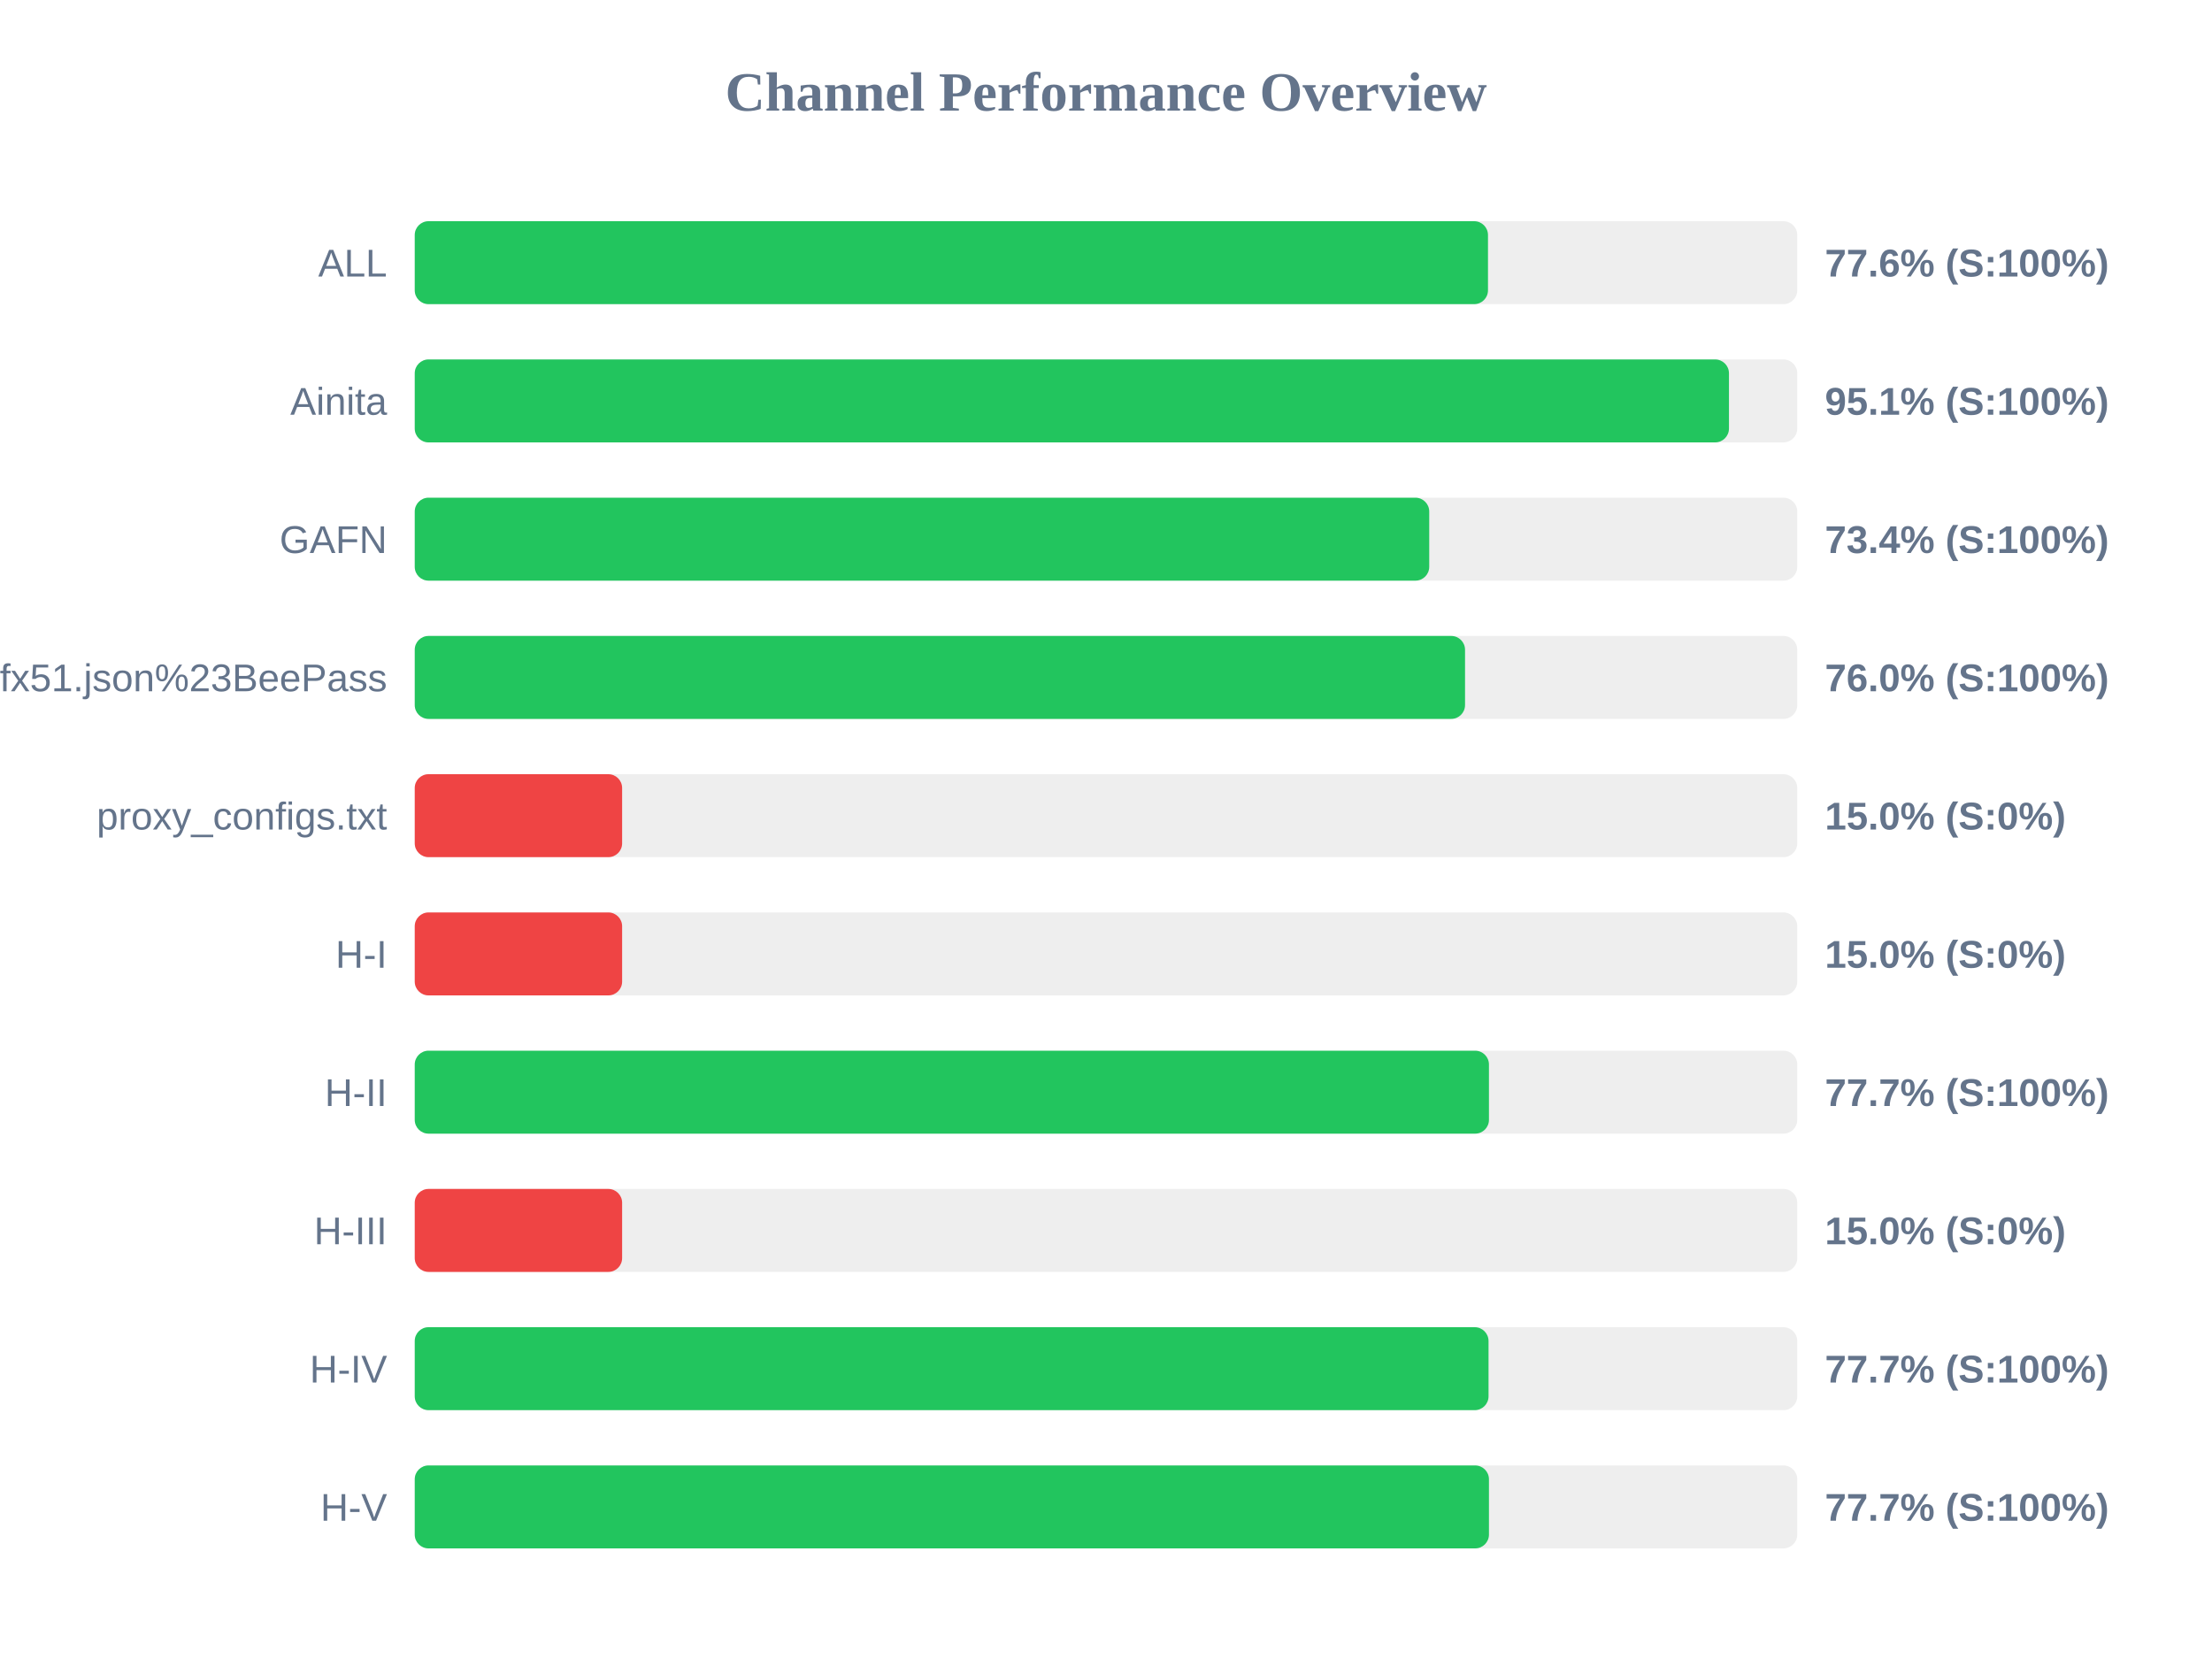
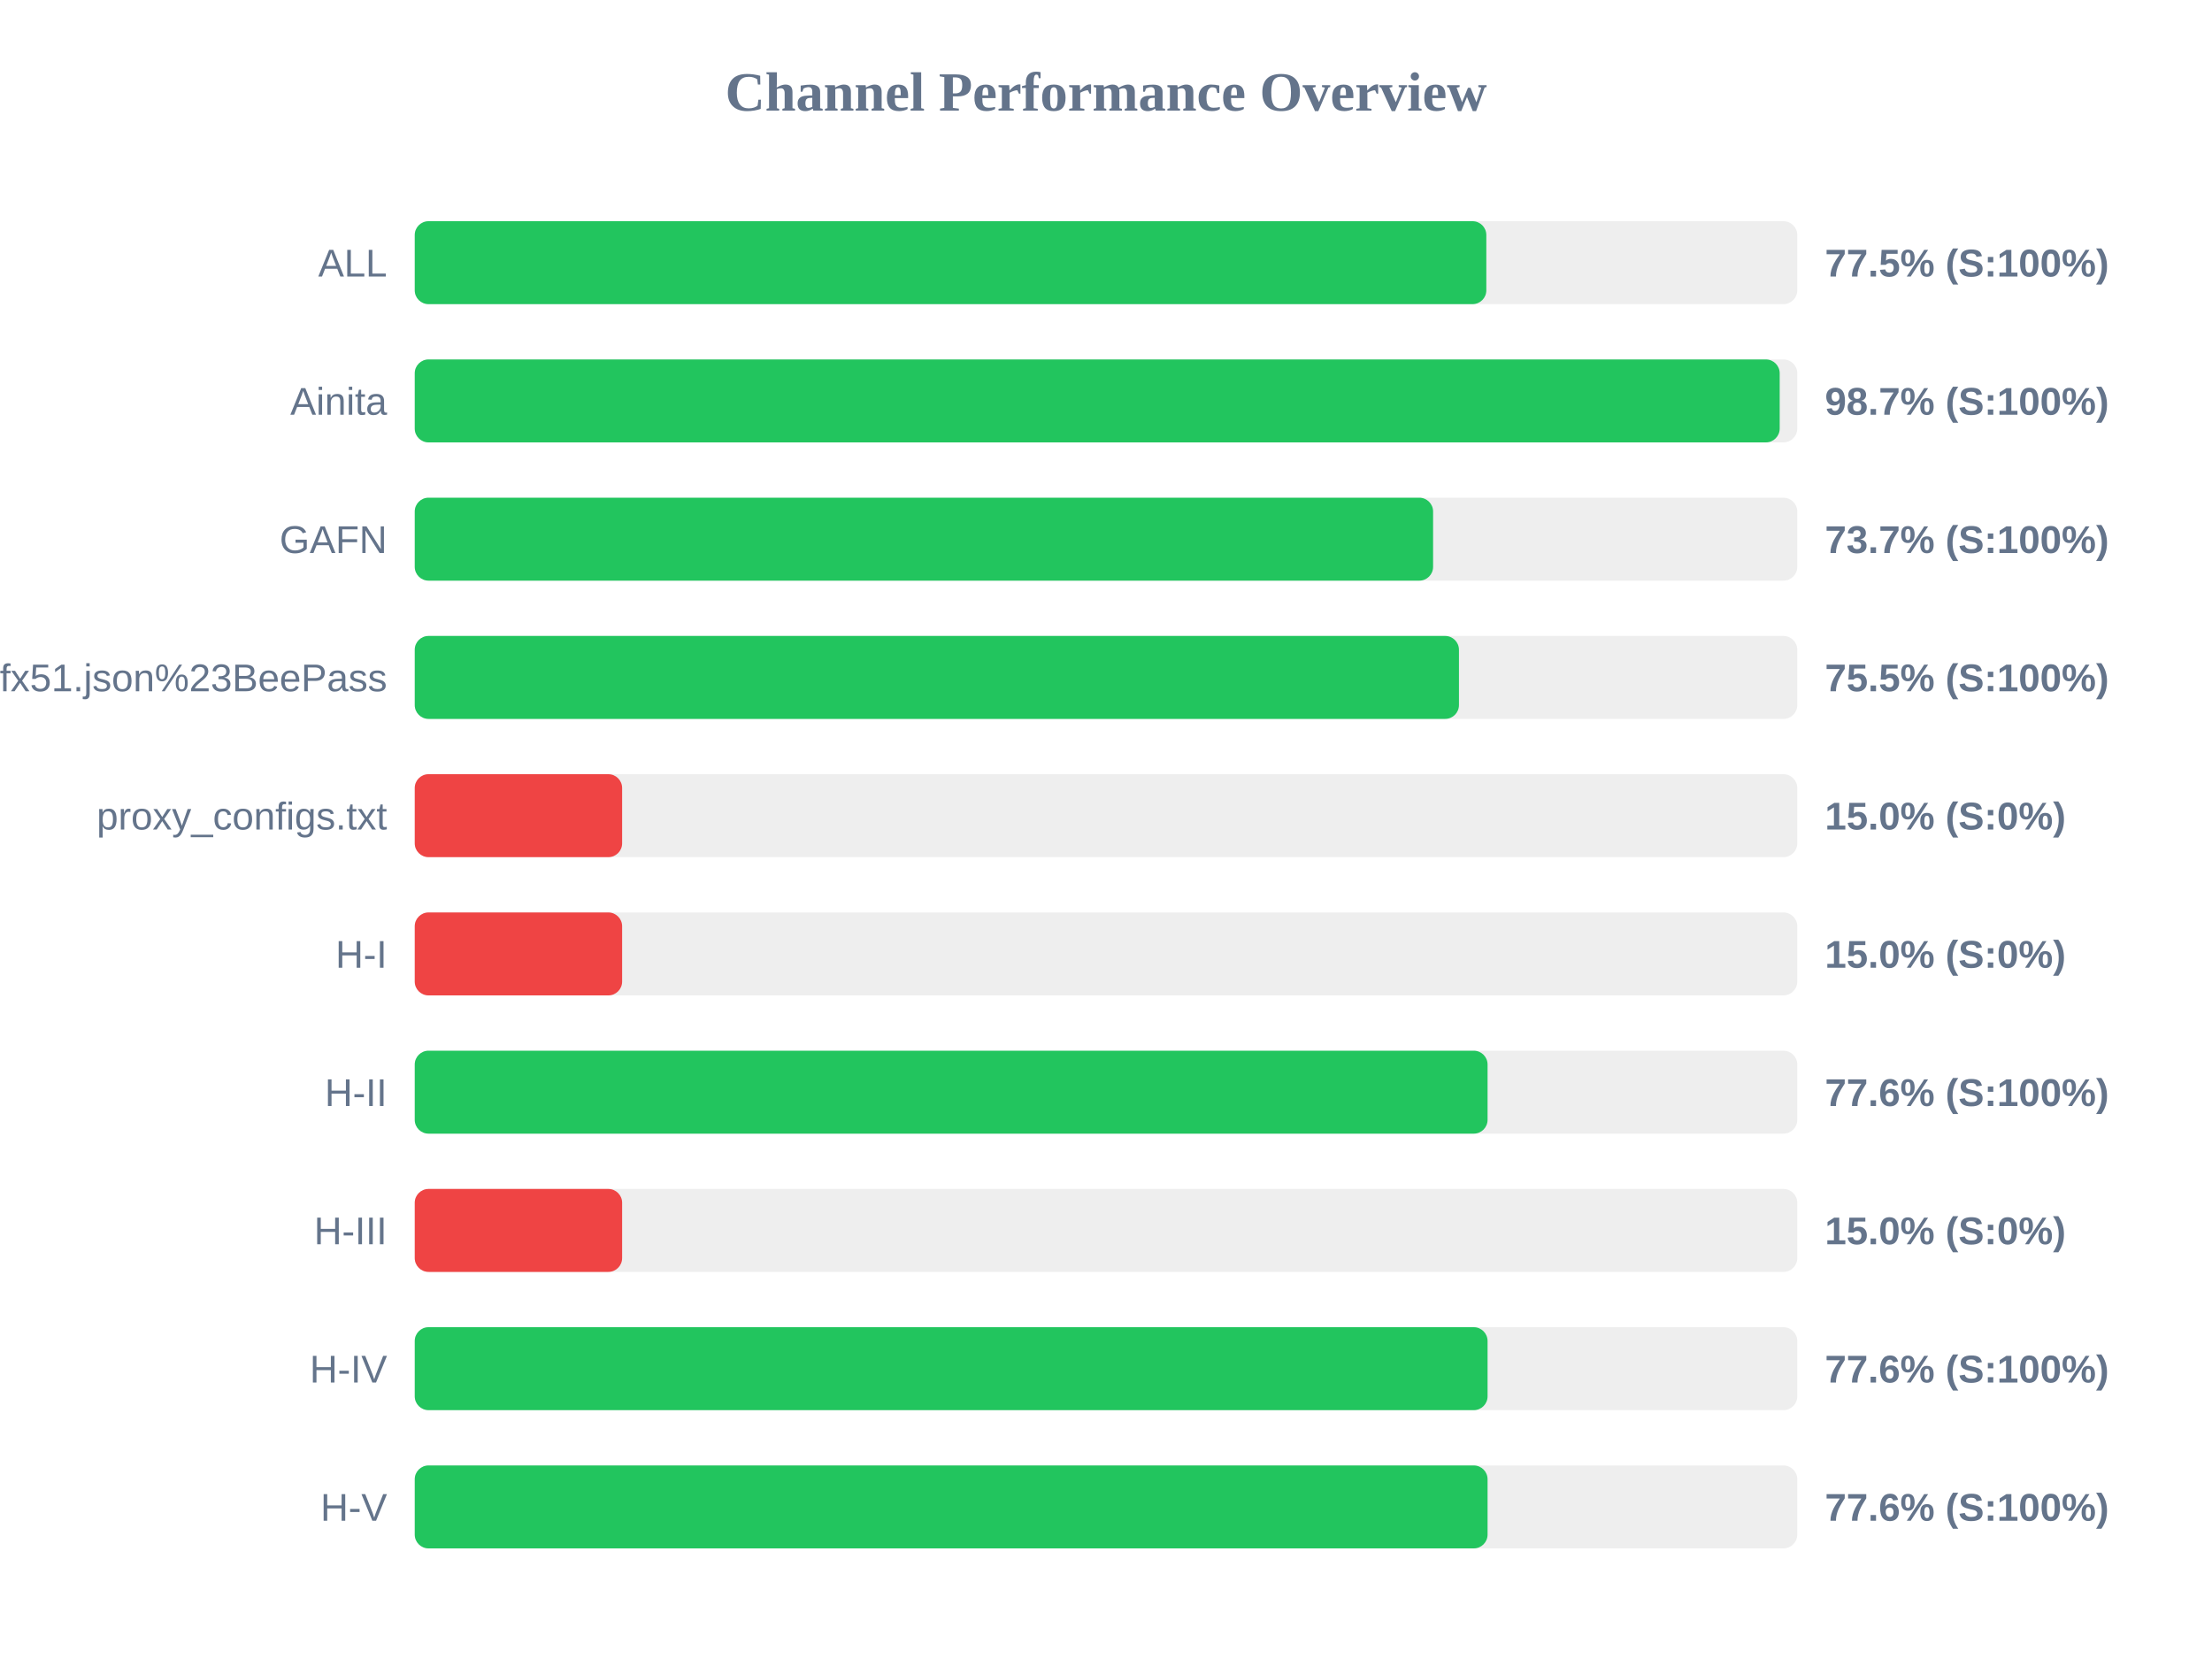
<svg xmlns="http://www.w3.org/2000/svg" width="800" height="600" version="1.1">
  <style>
        .row { font: 14px Arial; fill: #64748b; }
        .score { font: bold 14px Arial; fill: #64748b; }
    </style>
  <text x="400" y="40" text-anchor="middle" font-size="20px" font-weight="bold" fill="#64748b">Channel Performance Overview</text>
  <rect x="150" y="80" width="500" height="30" fill="#eee" rx="5" />
-   <rect x="150" y="80" width="388.15" height="30" fill="#22c55e" rx="5" />
+   <rect x="150" y="80" width="387.55" height="30" fill="#22c55e" rx="5" />
  <text x="140" y="100" text-anchor="end" class="row">ALL</text>
-   <text x="660" y="100" text-anchor="start" class="score">77.6% (S:100%)</text>
+   <text x="660" y="100" text-anchor="start" class="score">77.5% (S:100%)</text>
  <rect x="150" y="130" width="500" height="30" fill="#eee" rx="5" />
-   <rect x="150" y="130" width="475.3" height="30" fill="#22c55e" rx="5" />
+   <rect x="150" y="130" width="493.65" height="30" fill="#22c55e" rx="5" />
  <text x="140" y="150" text-anchor="end" class="row">Ainita</text>
-   <text x="660" y="150" text-anchor="start" class="score">95.1% (S:100%)</text>
+   <text x="660" y="150" text-anchor="start" class="score">98.7% (S:100%)</text>
  <rect x="150" y="180" width="500" height="30" fill="#eee" rx="5" />
-   <rect x="150" y="180" width="366.9" height="30" fill="#22c55e" rx="5" />
+   <rect x="150" y="180" width="368.3" height="30" fill="#22c55e" rx="5" />
  <text x="140" y="200" text-anchor="end" class="row">GAFN</text>
-   <text x="660" y="200" text-anchor="start" class="score">73.4% (S:100%)</text>
+   <text x="660" y="200" text-anchor="start" class="score">73.7% (S:100%)</text>
  <rect x="150" y="230" width="500" height="30" fill="#eee" rx="5" />
-   <rect x="150" y="230" width="379.85" height="30" fill="#22c55e" rx="5" />
+   <rect x="150" y="230" width="377.65" height="30" fill="#22c55e" rx="5" />
  <text x="140" y="250" text-anchor="end" class="row">sub?s=ssconf%3A%2F%2Fs3.amazonaws.com%2Fbeedynconprd%2Fzf38bv6oxi1nv3wfkpmxyfl8yj5fargza3foantoalu16vznl0ckxx7bgf1ufx51.json%23BeePass</text>
-   <text x="660" y="250" text-anchor="start" class="score">76.0% (S:100%)</text>
+   <text x="660" y="250" text-anchor="start" class="score">75.5% (S:100%)</text>
  <rect x="150" y="280" width="500" height="30" fill="#eee" rx="5" />
  <rect x="150" y="280" width="75.0" height="30" fill="#ef4444" rx="5" />
  <text x="140" y="300" text-anchor="end" class="row">proxy_configs.txt</text>
  <text x="660" y="300" text-anchor="start" class="score">15.0% (S:0%)</text>
  <rect x="150" y="330" width="500" height="30" fill="#eee" rx="5" />
  <rect x="150" y="330" width="75.0" height="30" fill="#ef4444" rx="5" />
  <text x="140" y="350" text-anchor="end" class="row">H-I</text>
  <text x="660" y="350" text-anchor="start" class="score">15.0% (S:0%)</text>
  <rect x="150" y="380" width="500" height="30" fill="#eee" rx="5" />
-   <rect x="150" y="380" width="388.5" height="30" fill="#22c55e" rx="5" />
+   <rect x="150" y="380" width="388.0" height="30" fill="#22c55e" rx="5" />
  <text x="140" y="400" text-anchor="end" class="row">H-II</text>
-   <text x="660" y="400" text-anchor="start" class="score">77.7% (S:100%)</text>
+   <text x="660" y="400" text-anchor="start" class="score">77.6% (S:100%)</text>
  <rect x="150" y="430" width="500" height="30" fill="#eee" rx="5" />
  <rect x="150" y="430" width="75.0" height="30" fill="#ef4444" rx="5" />
  <text x="140" y="450" text-anchor="end" class="row">H-III</text>
  <text x="660" y="450" text-anchor="start" class="score">15.0% (S:0%)</text>
  <rect x="150" y="480" width="500" height="30" fill="#eee" rx="5" />
-   <rect x="150" y="480" width="388.35" height="30" fill="#22c55e" rx="5" />
+   <rect x="150" y="480" width="388.0" height="30" fill="#22c55e" rx="5" />
  <text x="140" y="500" text-anchor="end" class="row">H-IV</text>
-   <text x="660" y="500" text-anchor="start" class="score">77.7% (S:100%)</text>
+   <text x="660" y="500" text-anchor="start" class="score">77.6% (S:100%)</text>
  <rect x="150" y="530" width="500" height="30" fill="#eee" rx="5" />
-   <rect x="150" y="530" width="388.5" height="30" fill="#22c55e" rx="5" />
+   <rect x="150" y="530" width="388.0" height="30" fill="#22c55e" rx="5" />
  <text x="140" y="550" text-anchor="end" class="row">H-V</text>
-   <text x="660" y="550" text-anchor="start" class="score">77.7% (S:100%)</text>
+   <text x="660" y="550" text-anchor="start" class="score">77.6% (S:100%)</text>
</svg>
